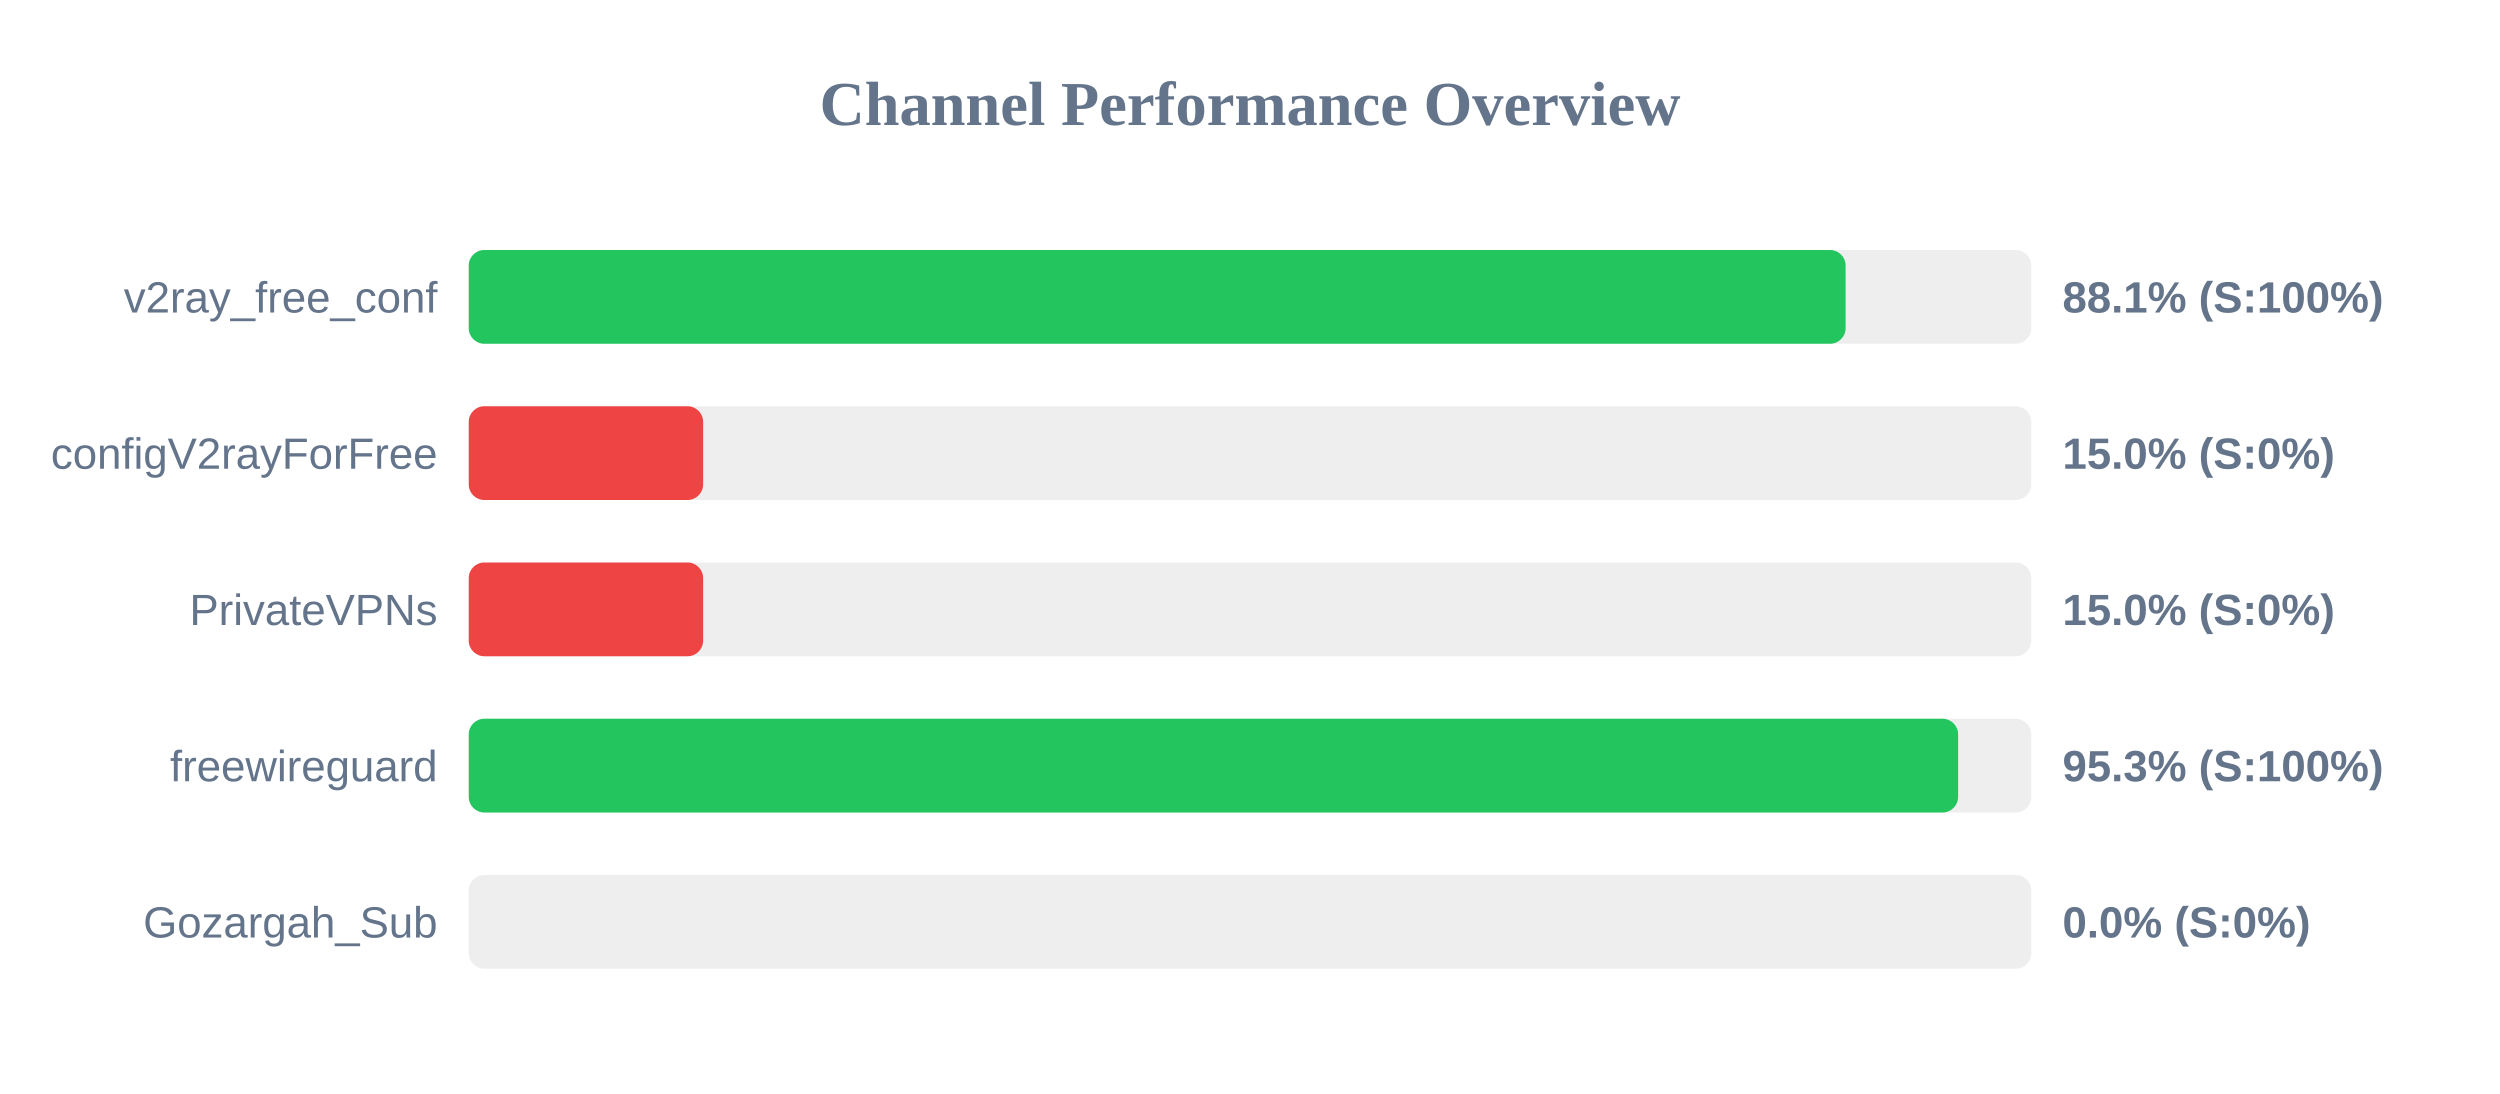
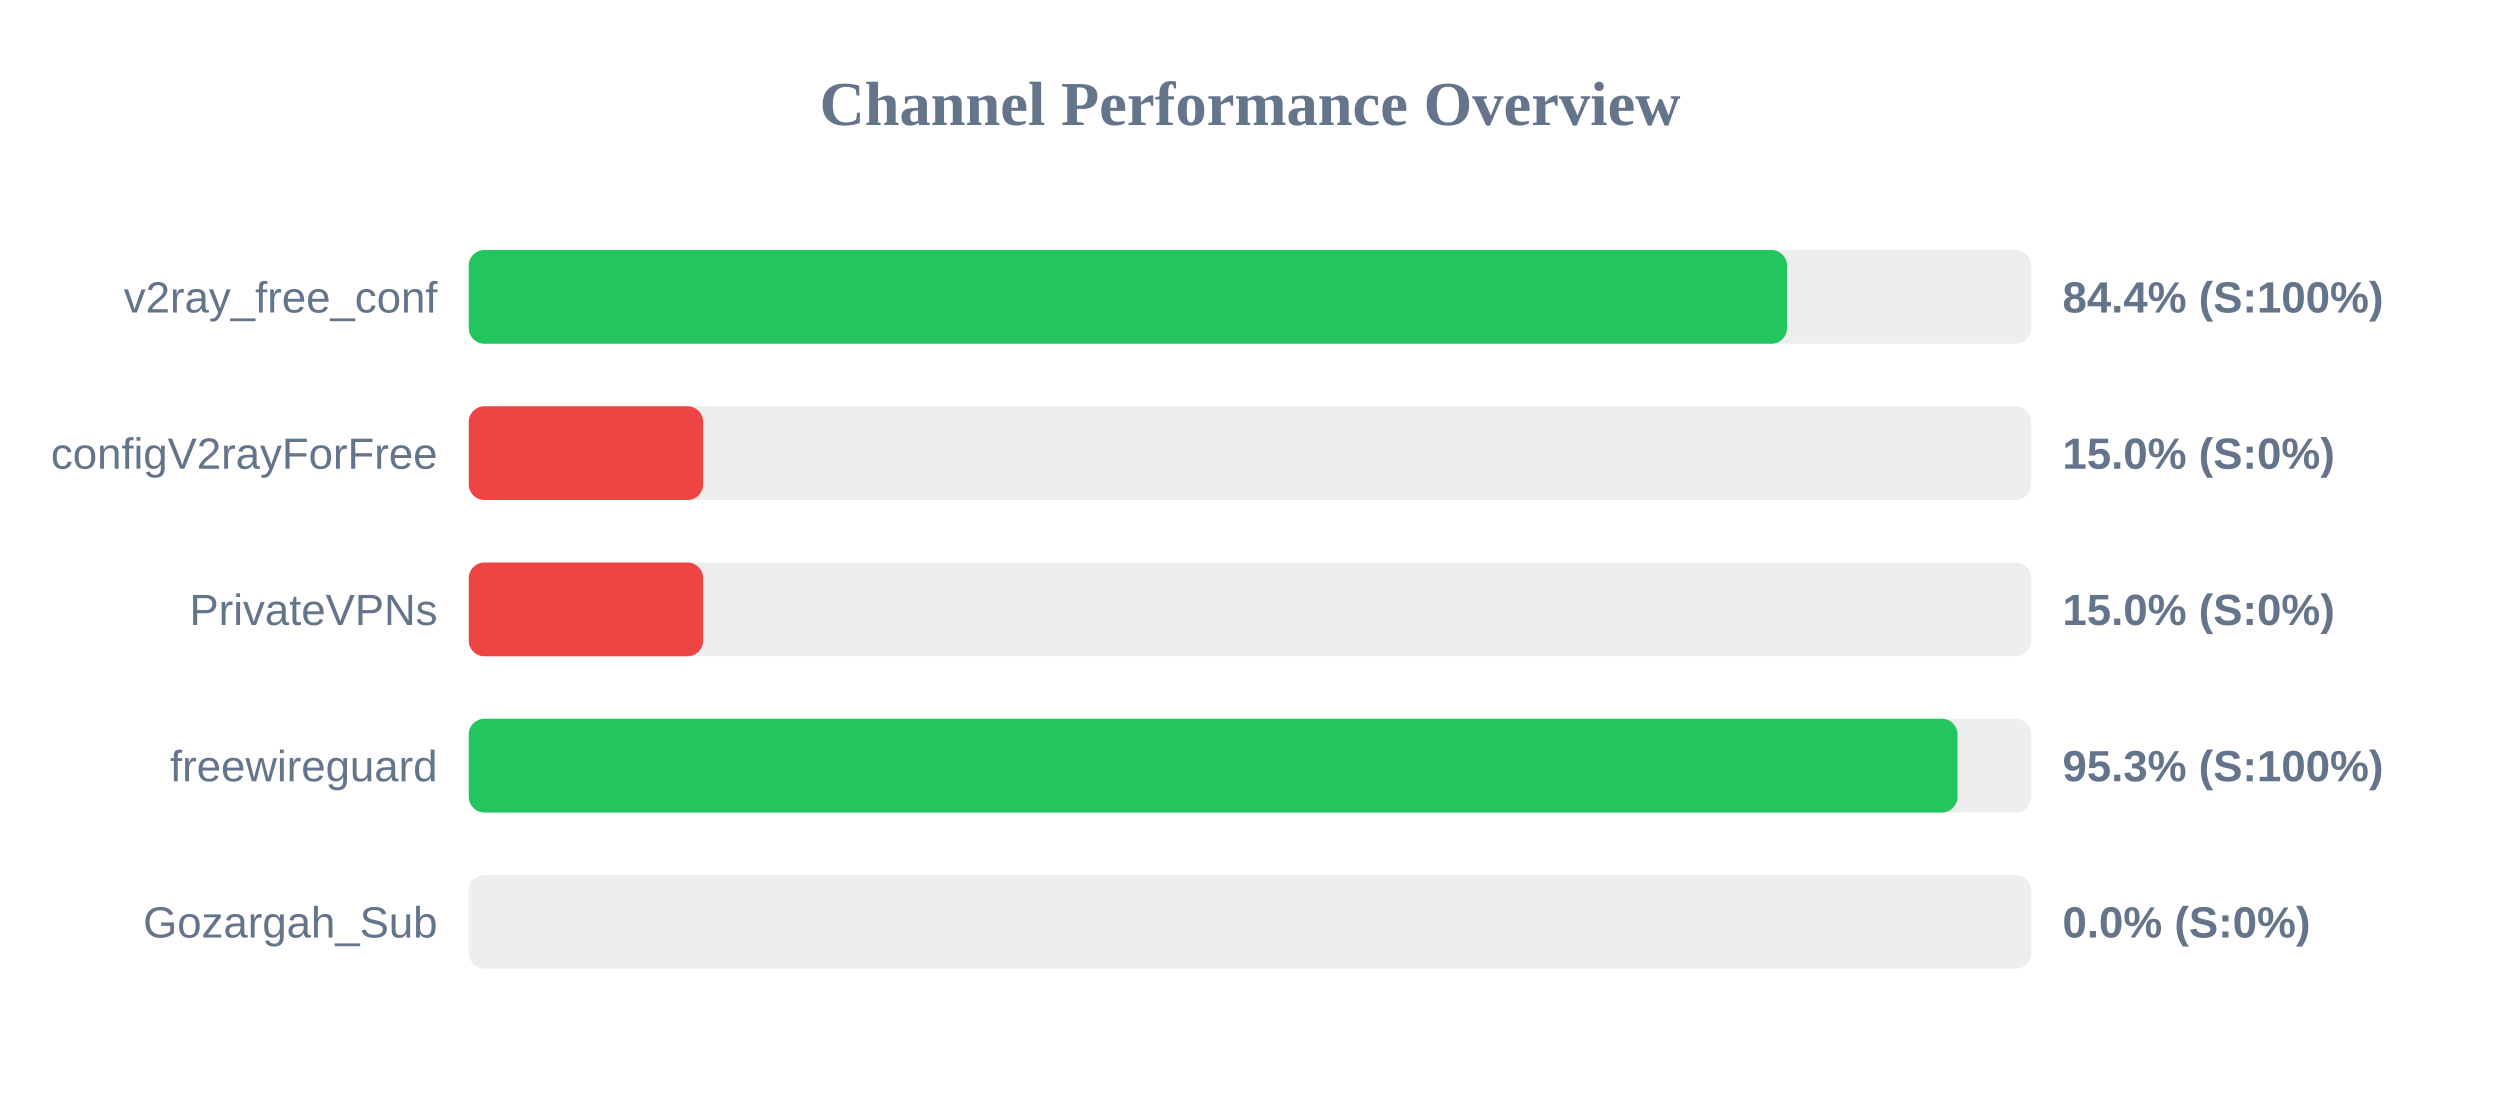
<svg xmlns="http://www.w3.org/2000/svg" width="800" height="350" version="1.1">
  <style>
        .row { font: 14px Arial; fill: #64748b; }
        .score { font: bold 14px Arial; fill: #64748b; }
    </style>
  <text x="400" y="40" text-anchor="middle" font-size="20px" font-weight="bold" fill="#64748b">Channel Performance Overview</text>
  <rect x="150" y="80" width="500" height="30" fill="#eee" rx="5" />
-   <rect x="150" y="80" width="440.6" height="30" fill="#22c55e" rx="5" />
+   <rect x="150" y="80" width="421.85" height="30" fill="#22c55e" rx="5" />
  <text x="140" y="100" text-anchor="end" class="row">v2ray_free_conf</text>
-   <text x="660" y="100" text-anchor="start" class="score">88.1% (S:100%)</text>
+   <text x="660" y="100" text-anchor="start" class="score">84.4% (S:100%)</text>
  <rect x="150" y="130" width="500" height="30" fill="#eee" rx="5" />
  <rect x="150" y="130" width="75.0" height="30" fill="#ef4444" rx="5" />
  <text x="140" y="150" text-anchor="end" class="row">configV2rayForFree</text>
  <text x="660" y="150" text-anchor="start" class="score">15.0% (S:0%)</text>
  <rect x="150" y="180" width="500" height="30" fill="#eee" rx="5" />
  <rect x="150" y="180" width="75.0" height="30" fill="#ef4444" rx="5" />
  <text x="140" y="200" text-anchor="end" class="row">PrivateVPNs</text>
  <text x="660" y="200" text-anchor="start" class="score">15.0% (S:0%)</text>
  <rect x="150" y="230" width="500" height="30" fill="#eee" rx="5" />
-   <rect x="150" y="230" width="476.6" height="30" fill="#22c55e" rx="5" />
+   <rect x="150" y="230" width="476.4" height="30" fill="#22c55e" rx="5" />
  <text x="140" y="250" text-anchor="end" class="row">freewireguard</text>
  <text x="660" y="250" text-anchor="start" class="score">95.3% (S:100%)</text>
  <rect x="150" y="280" width="500" height="30" fill="#eee" rx="5" />
  <rect x="150" y="280" width="0.0" height="30" fill="#ef4444" rx="5" />
  <text x="140" y="300" text-anchor="end" class="row">Gozargah_Sub</text>
  <text x="660" y="300" text-anchor="start" class="score">0.0% (S:0%)</text>
</svg>
